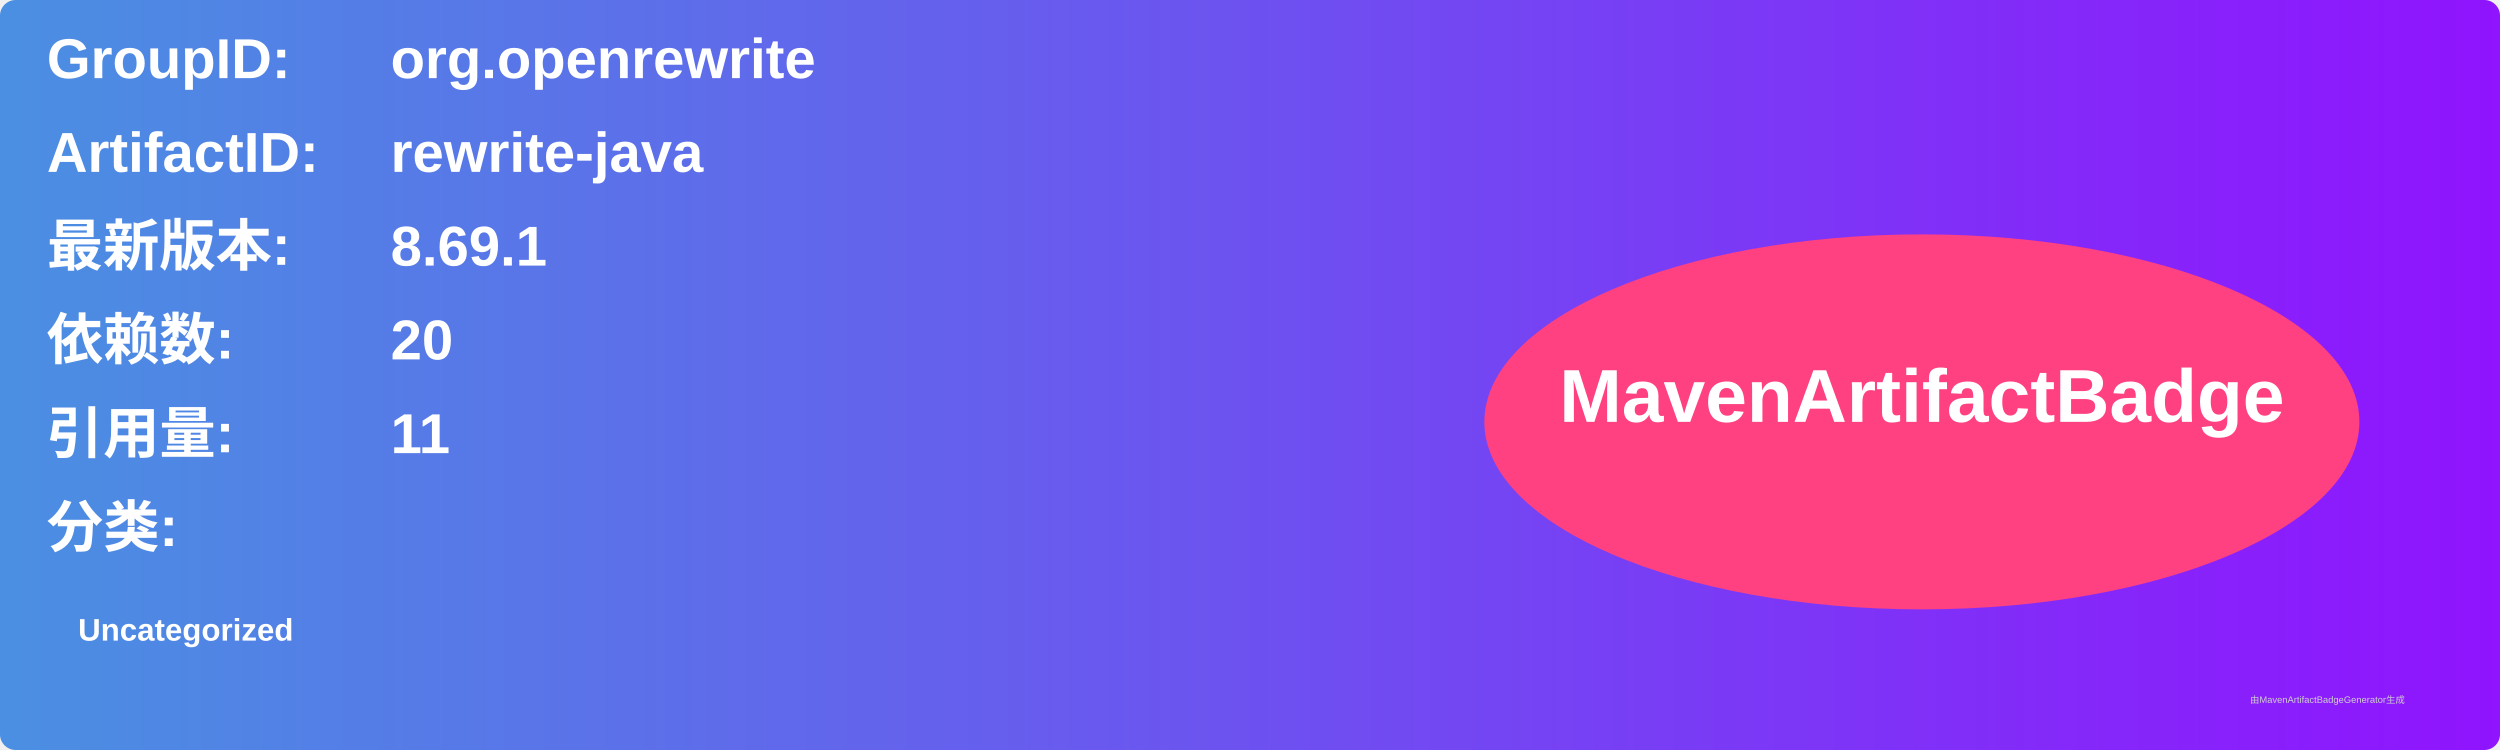
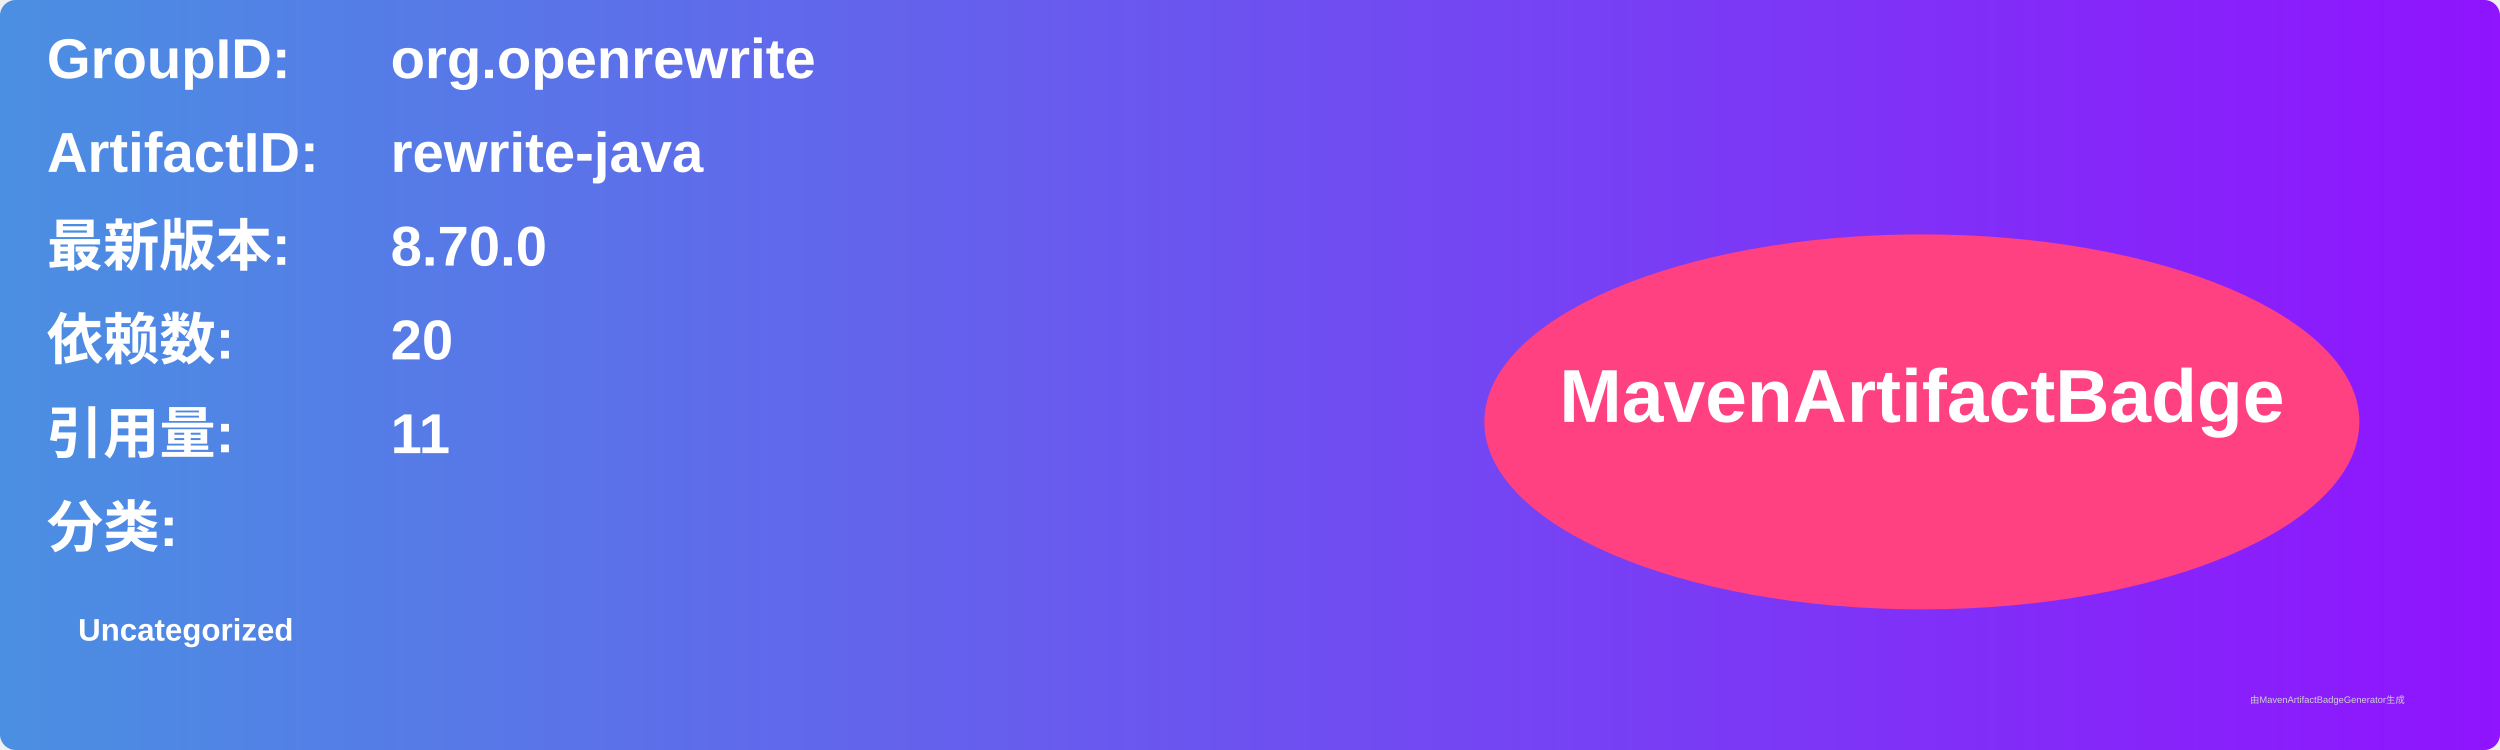
<svg xmlns="http://www.w3.org/2000/svg" width="800" height="240" viewBox="0 0 800 240">
  <linearGradient id="grad" x1="0%" y1="0%" x2="100%" y2="0%">
    <stop offset="0%" stop-color="#4a90e2" />
    <stop offset="100%" stop-color="#9013fe" />
  </linearGradient>
  <rect width="100%" height="100%" rx="5" ry="5" fill="url(#grad)" />
  <g transform="translate(15, 15)">
    <text x="0" y="10" font-family="Arial" font-size="18" fill="white" font-weight="bold" width="260">GroupID:</text>
    <text x="110" y="10" font-family="Arial" font-size="18" fill="white" font-weight="bold" width="460">org.openrewrite</text>
    <text x="0" y="40" font-family="Arial" font-size="18" fill="white" font-weight="bold" width="260">ArtifactID:</text>
    <text x="110" y="40" font-family="Arial" font-size="18" fill="white" font-weight="bold" width="460">rewrite-java</text>
    <text x="0" y="70" font-family="Arial" font-size="18" fill="white" font-weight="bold">最新版本:</text>
    <text x="110" y="70" font-family="Arial" font-size="18" fill="white" font-weight="bold">
-       <tspan font-weight="bold">8.69.1</tspan>
+       <tspan font-weight="bold">8.70.0</tspan>
    </text>
    <text x="0" y="100" font-family="Arial" font-size="18" fill="white" font-weight="bold">依赖数: </text>
    <text x="110" y="100" font-family="Arial" font-size="18" fill="white">
      <tspan font-weight="bold">20</tspan>
    </text>
    <text x="0" y="130" font-family="Arial" font-size="18" fill="white" font-weight="bold">引用量: </text>
    <text x="110" y="130" font-family="Arial" font-size="18" fill="white">
      <tspan font-weight="bold">11</tspan>
    </text>
    <text x="0" y="160" font-family="Arial" font-size="18" fill="white" font-weight="bold">分类:</text>
    <text x="10" y="190" font-family="Arial" font-size="10" fill="white">
      <tspan font-weight="bold">Uncategorized</tspan>
    </text>
    <ellipse cx="600" cy="120" rx="140" ry="60" fill="#ff4081" />
    <text x="600" y="120" text-anchor="middle" font-family="Arial" font-size="24" fill="white" font-weight="bold">MavenArtifactBadge</text>
  </g>
  <text x="720" y="225" font-family="Arial" font-size="3" fill="#d0d0d0">由MavenArtifactBadgeGenerator生成</text>
</svg>
